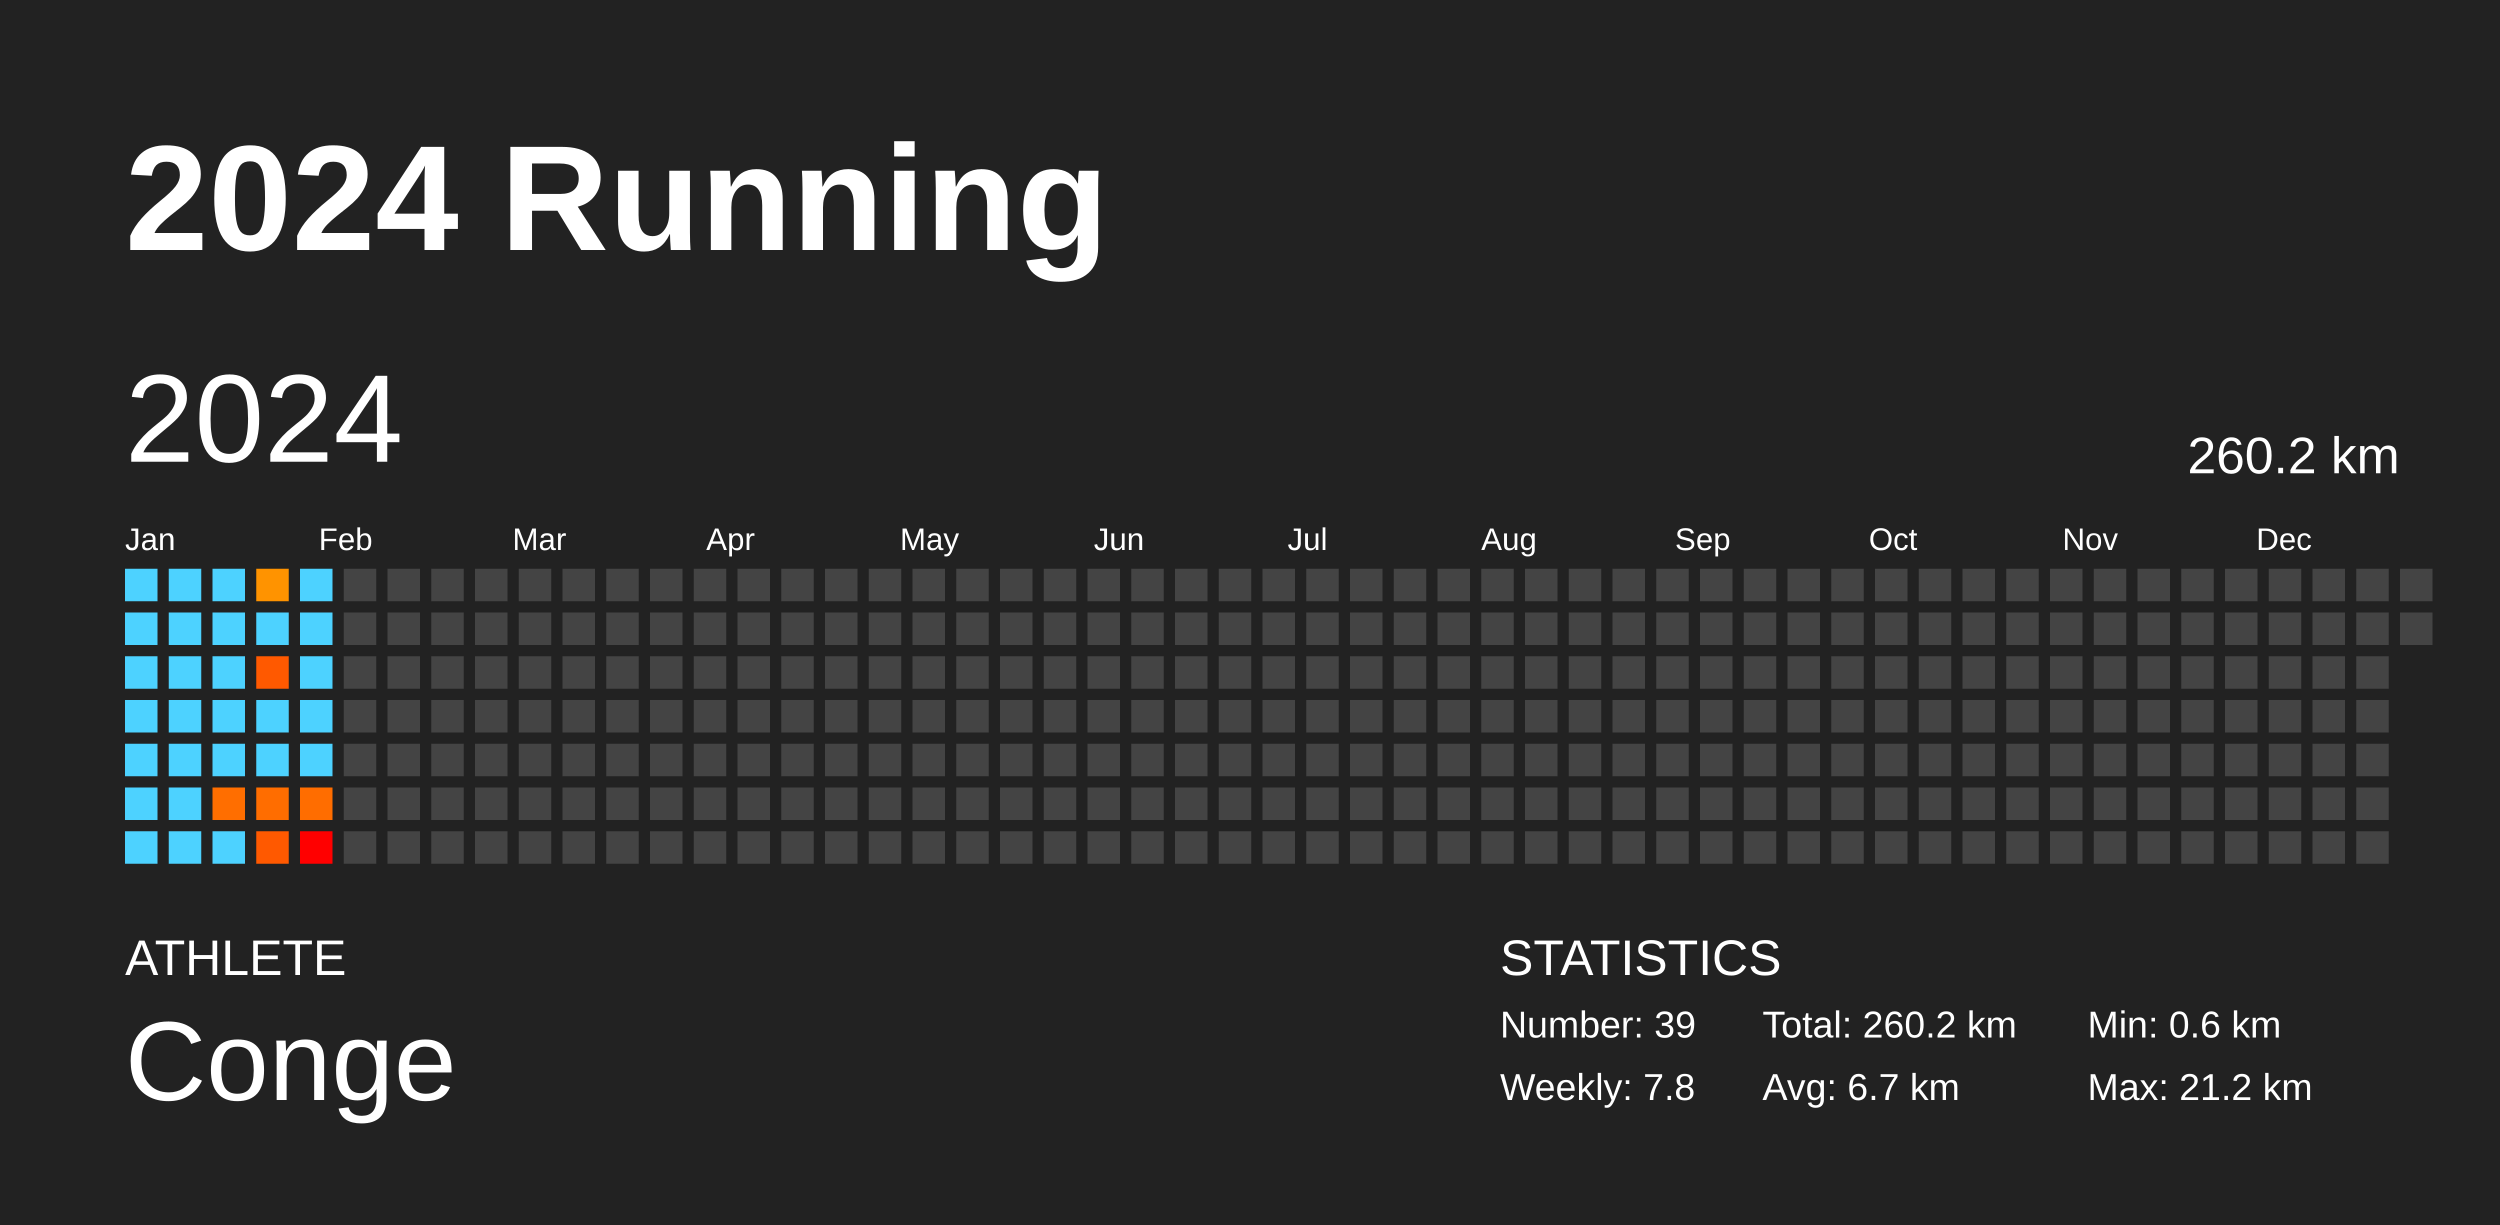
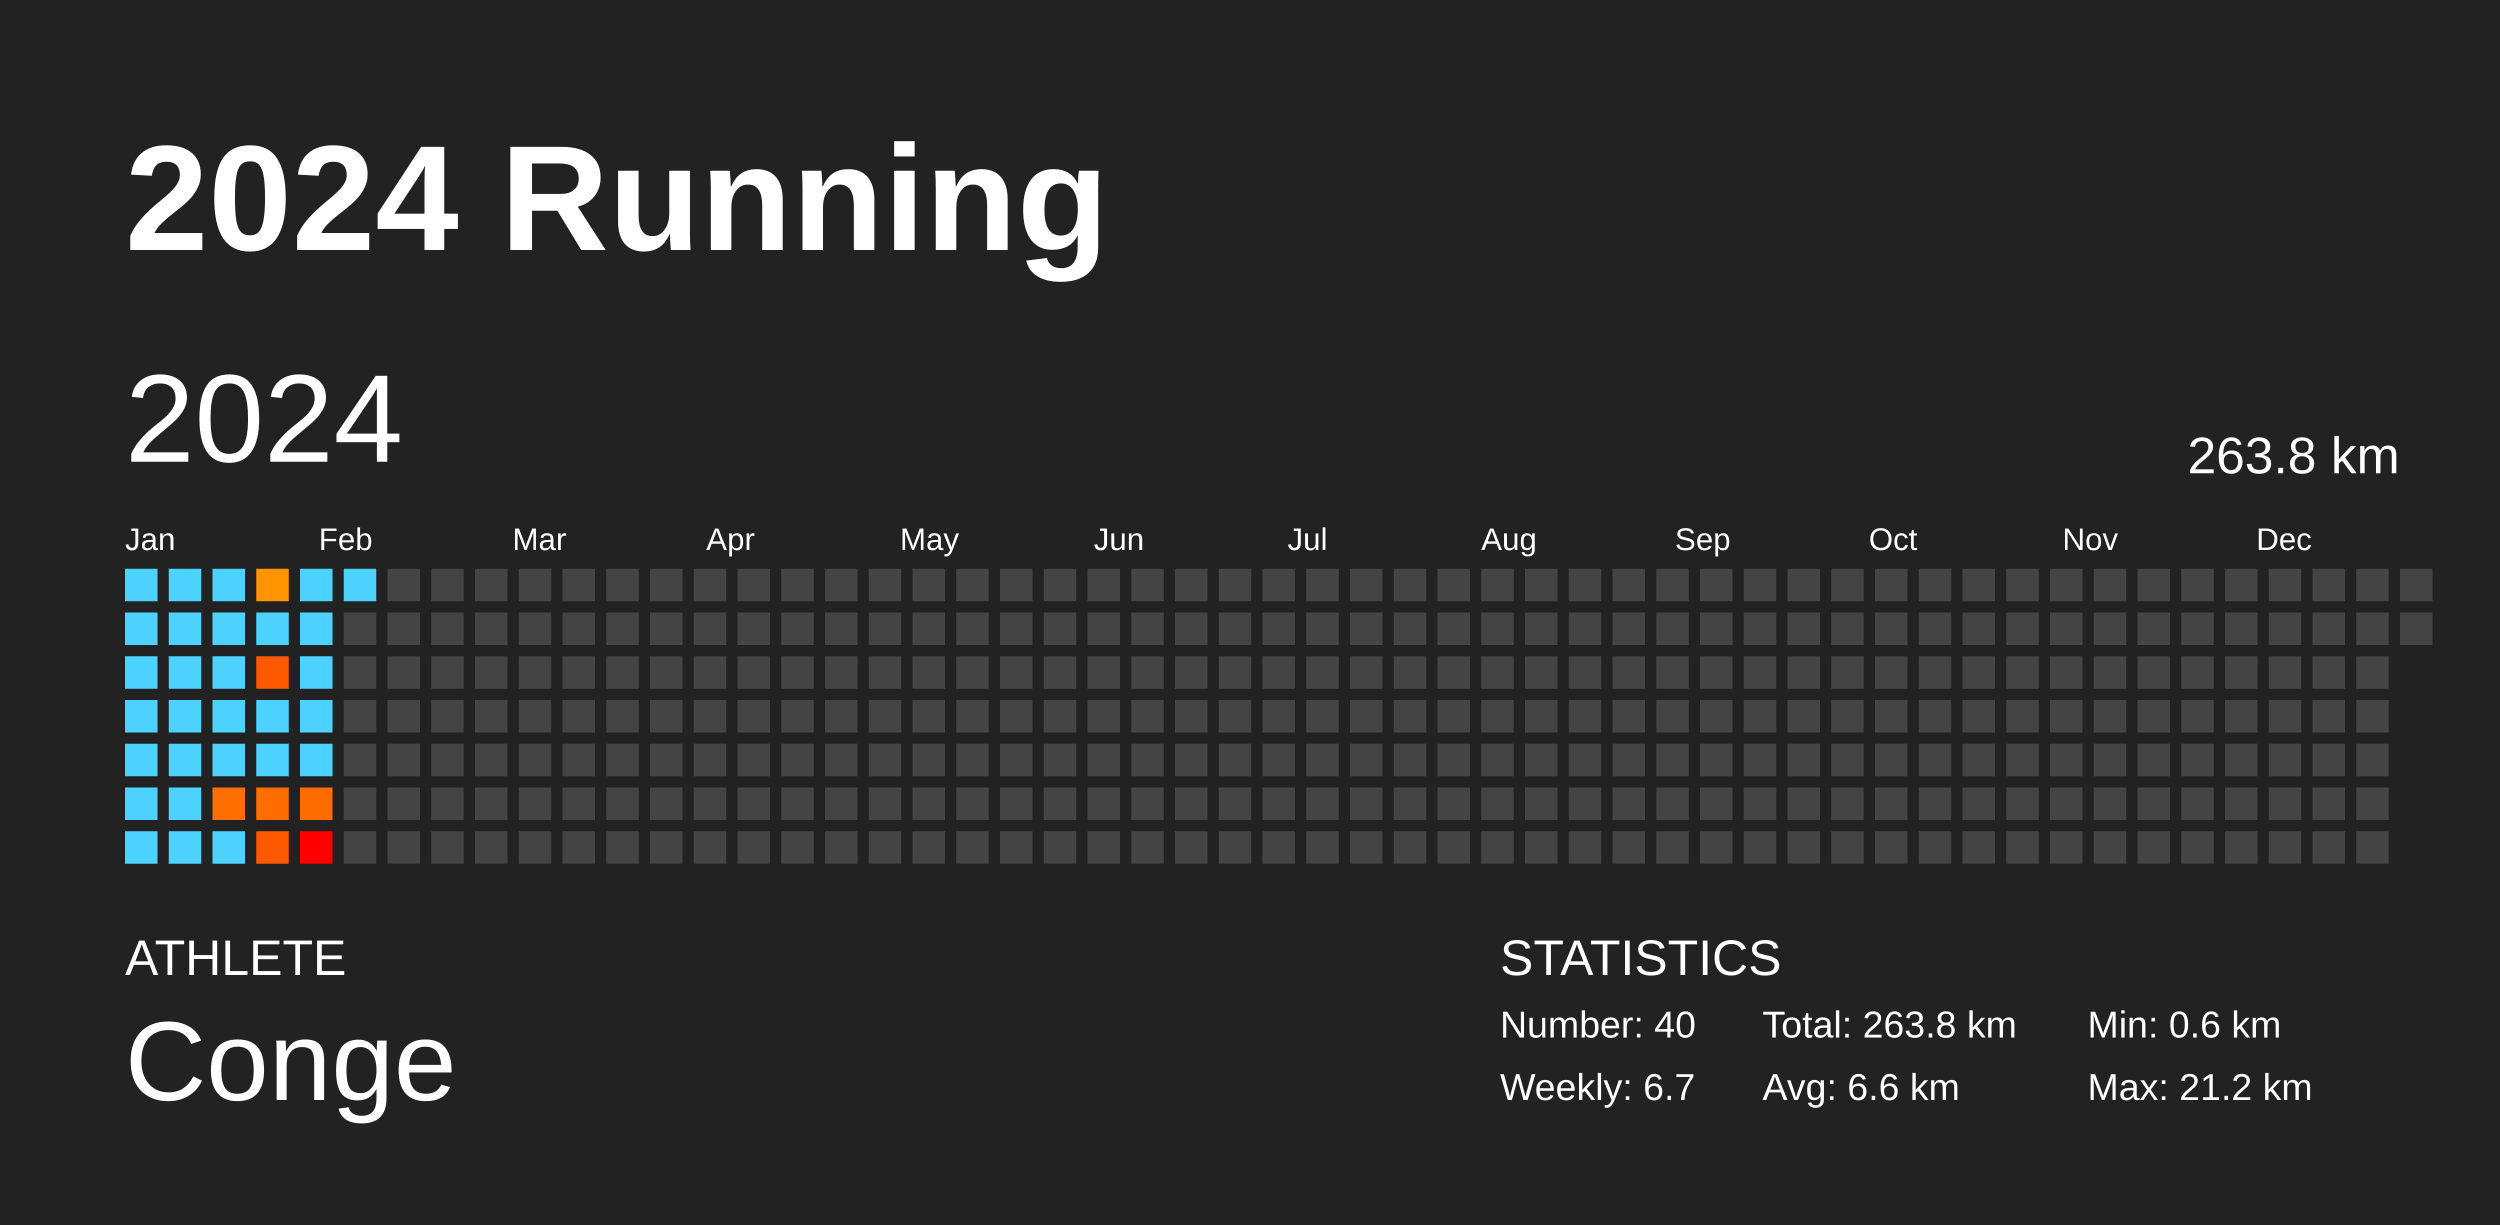
<svg xmlns="http://www.w3.org/2000/svg" baseProfile="full" height="98mm" version="1.1" viewBox="0,0,200,98" width="200mm">
  <defs />
  <rect fill="#222222" height="98" width="200" x="0" y="0" />
  <text fill="#FFFFFF" style="font-size:12px; font-family:Arial; font-weight:bold;" x="10" y="20">2024 Running</text>
  <text fill="#FFFFFF" style="font-size:4px; font-family:Arial" x="10" y="78">ATHLETE</text>
  <text fill="#FFFFFF" style="font-size:9px; font-family:Arial" x="10" y="88">Conge</text>
  <text fill="#FFFFFF" style="font-size:4px; font-family:Arial" x="120" y="78">STATISTICS</text>
-   <text fill="#FFFFFF" style="font-size:3px; font-family:Arial" x="120" y="83">Number: 39</text>
-   <text fill="#FFFFFF" style="font-size:3px; font-family:Arial" x="120" y="88">Weekly: 7.8</text>
-   <text fill="#FFFFFF" style="font-size:3px; font-family:Arial" x="141" y="83">Total: 260.2 km</text>
-   <text fill="#FFFFFF" style="font-size:3px; font-family:Arial" x="141" y="88">Avg: 6.7 km</text>
+   <text fill="#FFFFFF" style="font-size:3px; font-family:Arial" x="120" y="83">Number: 40</text>
+   <text fill="#FFFFFF" style="font-size:3px; font-family:Arial" x="120" y="88">Weekly: 6.7</text>
+   <text fill="#FFFFFF" style="font-size:3px; font-family:Arial" x="141" y="83">Total: 263.8 km</text>
+   <text fill="#FFFFFF" style="font-size:3px; font-family:Arial" x="141" y="88">Avg: 6.6 km</text>
  <text fill="#FFFFFF" style="font-size:3px; font-family:Arial" x="167" y="83">Min: 0.6 km</text>
  <text fill="#FFFFFF" style="font-size:3px; font-family:Arial" x="167" y="88">Max: 21.2 km</text>
  <text dominant-baseline="hanging" fill="#FFFFFF" style="font-size:10.0px; font-family:Arial;" x="10" y="30">2024</text>
-   <text dominant-baseline="hanging" fill="#FFFFFF" style="font-size:4.125px; font-family:Arial;" x="175" y="35">260.2 km</text>
+   <text dominant-baseline="hanging" fill="#FFFFFF" style="font-size:4.125px; font-family:Arial;" x="175" y="35">263.8 km</text>
  <text fill="#FFFFFF" style="font-size:2.5px; font-family:Arial" x="10.0" y="44">Jan</text>
  <text fill="#FFFFFF" style="font-size:2.5px; font-family:Arial" x="25.5" y="44">Feb</text>
  <text fill="#FFFFFF" style="font-size:2.5px; font-family:Arial" x="41.0" y="44">Mar</text>
  <text fill="#FFFFFF" style="font-size:2.5px; font-family:Arial" x="56.5" y="44">Apr</text>
  <text fill="#FFFFFF" style="font-size:2.5px; font-family:Arial" x="72.0" y="44">May</text>
  <text fill="#FFFFFF" style="font-size:2.5px; font-family:Arial" x="87.5" y="44">Jun</text>
  <text fill="#FFFFFF" style="font-size:2.5px; font-family:Arial" x="103.0" y="44">Jul</text>
  <text fill="#FFFFFF" style="font-size:2.5px; font-family:Arial" x="118.5" y="44">Aug</text>
  <text fill="#FFFFFF" style="font-size:2.5px; font-family:Arial" x="134.0" y="44">Sep</text>
  <text fill="#FFFFFF" style="font-size:2.5px; font-family:Arial" x="149.5" y="44">Oct</text>
  <text fill="#FFFFFF" style="font-size:2.5px; font-family:Arial" x="165.0" y="44">Nov</text>
  <text fill="#FFFFFF" style="font-size:2.5px; font-family:Arial" x="180.5" y="44">Dec</text>
  <rect fill="#4dd2ff" height="2.6" width="2.6" x="10.0" y="45.5" />
  <rect fill="#4dd2ff" height="2.6" width="2.6" x="10.0" y="49.0" />
  <rect fill="#4dd2ff" height="2.6" width="2.6" x="10.0" y="52.5" />
  <rect fill="#4dd2ff" height="2.6" width="2.6" x="10.0" y="56.0" />
  <rect fill="#4dd2ff" height="2.6" width="2.6" x="10.0" y="59.5" />
  <rect fill="#4dd2ff" height="2.6" width="2.6" x="10.0" y="63.0" />
  <rect fill="#4dd2ff" height="2.6" width="2.6" x="10.0" y="66.5" />
  <rect fill="#4dd2ff" height="2.6" width="2.6" x="13.5" y="45.5" />
  <rect fill="#4dd2ff" height="2.6" width="2.6" x="13.5" y="49.0" />
  <rect fill="#4dd2ff" height="2.6" width="2.6" x="13.5" y="52.5" />
  <rect fill="#4dd2ff" height="2.6" width="2.6" x="13.5" y="56.0" />
  <rect fill="#4dd2ff" height="2.6" width="2.6" x="13.5" y="59.5" />
  <rect fill="#4dd2ff" height="2.6" width="2.6" x="13.5" y="63.0" />
  <rect fill="#4dd2ff" height="2.6" width="2.6" x="13.5" y="66.5" />
  <rect fill="#4dd2ff" height="2.6" width="2.6" x="17.0" y="45.5" />
  <rect fill="#4dd2ff" height="2.6" width="2.6" x="17.0" y="49.0" />
  <rect fill="#4dd2ff" height="2.6" width="2.6" x="17.0" y="52.5" />
  <rect fill="#4dd2ff" height="2.6" width="2.6" x="17.0" y="56.0" />
  <rect fill="#4dd2ff" height="2.6" width="2.6" x="17.0" y="59.5" />
  <rect fill="#ff6e00" height="2.6" width="2.6" x="17.0" y="63.0" />
  <rect fill="#4dd2ff" height="2.6" width="2.6" x="17.0" y="66.5" />
  <rect fill="#ff9300" height="2.6" width="2.6" x="20.5" y="45.5" />
  <rect fill="#4dd2ff" height="2.6" width="2.6" x="20.5" y="49.0" />
  <rect fill="#ff5900" height="2.6" width="2.6" x="20.5" y="52.5" />
  <rect fill="#4dd2ff" height="2.6" width="2.6" x="20.5" y="56.0" />
  <rect fill="#4dd2ff" height="2.6" width="2.6" x="20.5" y="59.5" />
  <rect fill="#ff6d00" height="2.6" width="2.6" x="20.5" y="63.0" />
  <rect fill="#ff5900" height="2.6" width="2.6" x="20.5" y="66.5" />
  <rect fill="#4dd2ff" height="2.6" width="2.6" x="24.0" y="45.5" />
  <rect fill="#4dd2ff" height="2.6" width="2.6" x="24.0" y="49.0" />
  <rect fill="#4dd2ff" height="2.6" width="2.6" x="24.0" y="52.5" />
  <rect fill="#4dd2ff" height="2.6" width="2.6" x="24.0" y="56.0" />
  <rect fill="#4dd2ff" height="2.6" width="2.6" x="24.0" y="59.5" />
  <rect fill="#ff6d00" height="2.6" width="2.6" x="24.0" y="63.0" />
  <rect fill="red" height="2.6" width="2.6" x="24.0" y="66.5" />
-   <rect fill="#444444" height="2.6" width="2.6" x="27.5" y="45.5" />
+   <rect fill="#4dd2ff" height="2.6" width="2.6" x="27.5" y="45.5" />
  <rect fill="#444444" height="2.6" width="2.6" x="27.5" y="49.0" />
  <rect fill="#444444" height="2.6" width="2.6" x="27.5" y="52.5" />
  <rect fill="#444444" height="2.6" width="2.6" x="27.5" y="56.0" />
  <rect fill="#444444" height="2.6" width="2.6" x="27.5" y="59.5" />
  <rect fill="#444444" height="2.6" width="2.6" x="27.5" y="63.0" />
  <rect fill="#444444" height="2.6" width="2.6" x="27.5" y="66.5" />
  <rect fill="#444444" height="2.6" width="2.6" x="31.0" y="45.5" />
  <rect fill="#444444" height="2.6" width="2.6" x="31.0" y="49.0" />
  <rect fill="#444444" height="2.6" width="2.6" x="31.0" y="52.5" />
  <rect fill="#444444" height="2.6" width="2.6" x="31.0" y="56.0" />
  <rect fill="#444444" height="2.6" width="2.6" x="31.0" y="59.5" />
  <rect fill="#444444" height="2.6" width="2.6" x="31.0" y="63.0" />
  <rect fill="#444444" height="2.6" width="2.6" x="31.0" y="66.5" />
  <rect fill="#444444" height="2.6" width="2.6" x="34.5" y="45.5" />
  <rect fill="#444444" height="2.6" width="2.6" x="34.5" y="49.0" />
  <rect fill="#444444" height="2.6" width="2.6" x="34.5" y="52.5" />
  <rect fill="#444444" height="2.6" width="2.6" x="34.5" y="56.0" />
  <rect fill="#444444" height="2.6" width="2.6" x="34.5" y="59.5" />
  <rect fill="#444444" height="2.6" width="2.6" x="34.5" y="63.0" />
  <rect fill="#444444" height="2.6" width="2.6" x="34.5" y="66.5" />
  <rect fill="#444444" height="2.6" width="2.6" x="38.0" y="45.5" />
  <rect fill="#444444" height="2.6" width="2.6" x="38.0" y="49.0" />
  <rect fill="#444444" height="2.6" width="2.6" x="38.0" y="52.5" />
  <rect fill="#444444" height="2.6" width="2.6" x="38.0" y="56.0" />
  <rect fill="#444444" height="2.6" width="2.6" x="38.0" y="59.5" />
  <rect fill="#444444" height="2.6" width="2.6" x="38.0" y="63.0" />
  <rect fill="#444444" height="2.6" width="2.6" x="38.0" y="66.5" />
  <rect fill="#444444" height="2.6" width="2.6" x="41.5" y="45.5" />
  <rect fill="#444444" height="2.6" width="2.6" x="41.5" y="49.0" />
  <rect fill="#444444" height="2.6" width="2.6" x="41.5" y="52.5" />
  <rect fill="#444444" height="2.6" width="2.6" x="41.5" y="56.0" />
  <rect fill="#444444" height="2.6" width="2.6" x="41.5" y="59.5" />
  <rect fill="#444444" height="2.6" width="2.6" x="41.5" y="63.0" />
  <rect fill="#444444" height="2.6" width="2.6" x="41.5" y="66.5" />
  <rect fill="#444444" height="2.6" width="2.6" x="45.0" y="45.5" />
  <rect fill="#444444" height="2.6" width="2.6" x="45.0" y="49.0" />
  <rect fill="#444444" height="2.6" width="2.6" x="45.0" y="52.5" />
  <rect fill="#444444" height="2.6" width="2.6" x="45.0" y="56.0" />
  <rect fill="#444444" height="2.6" width="2.6" x="45.0" y="59.5" />
  <rect fill="#444444" height="2.6" width="2.6" x="45.0" y="63.0" />
  <rect fill="#444444" height="2.6" width="2.6" x="45.0" y="66.5" />
  <rect fill="#444444" height="2.6" width="2.6" x="48.5" y="45.5" />
  <rect fill="#444444" height="2.6" width="2.6" x="48.5" y="49.0" />
  <rect fill="#444444" height="2.6" width="2.6" x="48.5" y="52.5" />
  <rect fill="#444444" height="2.6" width="2.6" x="48.5" y="56.0" />
  <rect fill="#444444" height="2.6" width="2.6" x="48.5" y="59.5" />
  <rect fill="#444444" height="2.6" width="2.6" x="48.5" y="63.0" />
  <rect fill="#444444" height="2.6" width="2.6" x="48.5" y="66.5" />
  <rect fill="#444444" height="2.6" width="2.6" x="52.0" y="45.5" />
  <rect fill="#444444" height="2.6" width="2.6" x="52.0" y="49.0" />
  <rect fill="#444444" height="2.6" width="2.6" x="52.0" y="52.5" />
  <rect fill="#444444" height="2.6" width="2.6" x="52.0" y="56.0" />
  <rect fill="#444444" height="2.6" width="2.6" x="52.0" y="59.5" />
  <rect fill="#444444" height="2.6" width="2.6" x="52.0" y="63.0" />
  <rect fill="#444444" height="2.6" width="2.6" x="52.0" y="66.5" />
  <rect fill="#444444" height="2.6" width="2.6" x="55.5" y="45.5" />
  <rect fill="#444444" height="2.6" width="2.6" x="55.5" y="49.0" />
  <rect fill="#444444" height="2.6" width="2.6" x="55.5" y="52.5" />
  <rect fill="#444444" height="2.6" width="2.6" x="55.5" y="56.0" />
  <rect fill="#444444" height="2.6" width="2.6" x="55.5" y="59.5" />
  <rect fill="#444444" height="2.6" width="2.6" x="55.5" y="63.0" />
  <rect fill="#444444" height="2.6" width="2.6" x="55.5" y="66.5" />
  <rect fill="#444444" height="2.6" width="2.6" x="59.0" y="45.5" />
  <rect fill="#444444" height="2.6" width="2.6" x="59.0" y="49.0" />
  <rect fill="#444444" height="2.6" width="2.6" x="59.0" y="52.5" />
  <rect fill="#444444" height="2.6" width="2.6" x="59.0" y="56.0" />
  <rect fill="#444444" height="2.6" width="2.6" x="59.0" y="59.5" />
  <rect fill="#444444" height="2.6" width="2.6" x="59.0" y="63.0" />
  <rect fill="#444444" height="2.6" width="2.6" x="59.0" y="66.5" />
  <rect fill="#444444" height="2.6" width="2.6" x="62.5" y="45.5" />
  <rect fill="#444444" height="2.6" width="2.6" x="62.5" y="49.0" />
  <rect fill="#444444" height="2.6" width="2.6" x="62.5" y="52.5" />
  <rect fill="#444444" height="2.6" width="2.6" x="62.5" y="56.0" />
  <rect fill="#444444" height="2.6" width="2.6" x="62.5" y="59.5" />
  <rect fill="#444444" height="2.6" width="2.6" x="62.5" y="63.0" />
  <rect fill="#444444" height="2.6" width="2.6" x="62.5" y="66.5" />
  <rect fill="#444444" height="2.6" width="2.6" x="66.0" y="45.5" />
  <rect fill="#444444" height="2.6" width="2.6" x="66.0" y="49.0" />
  <rect fill="#444444" height="2.6" width="2.6" x="66.0" y="52.5" />
  <rect fill="#444444" height="2.6" width="2.6" x="66.0" y="56.0" />
  <rect fill="#444444" height="2.6" width="2.6" x="66.0" y="59.5" />
  <rect fill="#444444" height="2.6" width="2.6" x="66.0" y="63.0" />
  <rect fill="#444444" height="2.6" width="2.6" x="66.0" y="66.5" />
  <rect fill="#444444" height="2.6" width="2.6" x="69.5" y="45.5" />
  <rect fill="#444444" height="2.6" width="2.6" x="69.5" y="49.0" />
  <rect fill="#444444" height="2.6" width="2.6" x="69.5" y="52.5" />
  <rect fill="#444444" height="2.6" width="2.6" x="69.5" y="56.0" />
  <rect fill="#444444" height="2.6" width="2.6" x="69.5" y="59.5" />
  <rect fill="#444444" height="2.6" width="2.6" x="69.5" y="63.0" />
  <rect fill="#444444" height="2.6" width="2.6" x="69.5" y="66.5" />
  <rect fill="#444444" height="2.6" width="2.6" x="73.0" y="45.5" />
  <rect fill="#444444" height="2.6" width="2.6" x="73.0" y="49.0" />
  <rect fill="#444444" height="2.6" width="2.6" x="73.0" y="52.5" />
  <rect fill="#444444" height="2.6" width="2.6" x="73.0" y="56.0" />
  <rect fill="#444444" height="2.6" width="2.6" x="73.0" y="59.5" />
  <rect fill="#444444" height="2.6" width="2.6" x="73.0" y="63.0" />
  <rect fill="#444444" height="2.6" width="2.6" x="73.0" y="66.5" />
  <rect fill="#444444" height="2.6" width="2.6" x="76.5" y="45.5" />
  <rect fill="#444444" height="2.6" width="2.6" x="76.5" y="49.0" />
  <rect fill="#444444" height="2.6" width="2.6" x="76.5" y="52.5" />
  <rect fill="#444444" height="2.6" width="2.6" x="76.5" y="56.0" />
  <rect fill="#444444" height="2.6" width="2.6" x="76.5" y="59.5" />
  <rect fill="#444444" height="2.6" width="2.6" x="76.5" y="63.0" />
  <rect fill="#444444" height="2.6" width="2.6" x="76.5" y="66.5" />
  <rect fill="#444444" height="2.6" width="2.6" x="80.0" y="45.5" />
  <rect fill="#444444" height="2.6" width="2.6" x="80.0" y="49.0" />
  <rect fill="#444444" height="2.6" width="2.6" x="80.0" y="52.5" />
  <rect fill="#444444" height="2.6" width="2.6" x="80.0" y="56.0" />
  <rect fill="#444444" height="2.6" width="2.6" x="80.0" y="59.5" />
  <rect fill="#444444" height="2.6" width="2.6" x="80.0" y="63.0" />
  <rect fill="#444444" height="2.6" width="2.6" x="80.0" y="66.5" />
  <rect fill="#444444" height="2.6" width="2.6" x="83.5" y="45.5" />
  <rect fill="#444444" height="2.6" width="2.6" x="83.5" y="49.0" />
  <rect fill="#444444" height="2.6" width="2.6" x="83.5" y="52.5" />
  <rect fill="#444444" height="2.6" width="2.6" x="83.5" y="56.0" />
  <rect fill="#444444" height="2.6" width="2.6" x="83.5" y="59.5" />
  <rect fill="#444444" height="2.6" width="2.6" x="83.5" y="63.0" />
  <rect fill="#444444" height="2.6" width="2.6" x="83.5" y="66.5" />
  <rect fill="#444444" height="2.6" width="2.6" x="87.0" y="45.5" />
  <rect fill="#444444" height="2.6" width="2.6" x="87.0" y="49.0" />
  <rect fill="#444444" height="2.6" width="2.6" x="87.0" y="52.5" />
  <rect fill="#444444" height="2.6" width="2.6" x="87.0" y="56.0" />
  <rect fill="#444444" height="2.6" width="2.6" x="87.0" y="59.5" />
  <rect fill="#444444" height="2.6" width="2.6" x="87.0" y="63.0" />
  <rect fill="#444444" height="2.6" width="2.6" x="87.0" y="66.5" />
  <rect fill="#444444" height="2.6" width="2.6" x="90.5" y="45.5" />
  <rect fill="#444444" height="2.6" width="2.6" x="90.5" y="49.0" />
  <rect fill="#444444" height="2.6" width="2.6" x="90.5" y="52.5" />
  <rect fill="#444444" height="2.6" width="2.6" x="90.5" y="56.0" />
  <rect fill="#444444" height="2.6" width="2.6" x="90.5" y="59.5" />
  <rect fill="#444444" height="2.6" width="2.6" x="90.5" y="63.0" />
  <rect fill="#444444" height="2.6" width="2.6" x="90.5" y="66.5" />
  <rect fill="#444444" height="2.6" width="2.6" x="94.0" y="45.5" />
  <rect fill="#444444" height="2.6" width="2.6" x="94.0" y="49.0" />
  <rect fill="#444444" height="2.6" width="2.6" x="94.0" y="52.5" />
  <rect fill="#444444" height="2.6" width="2.6" x="94.0" y="56.0" />
  <rect fill="#444444" height="2.6" width="2.6" x="94.0" y="59.5" />
  <rect fill="#444444" height="2.6" width="2.6" x="94.0" y="63.0" />
  <rect fill="#444444" height="2.6" width="2.6" x="94.0" y="66.5" />
  <rect fill="#444444" height="2.6" width="2.6" x="97.5" y="45.5" />
  <rect fill="#444444" height="2.6" width="2.6" x="97.5" y="49.0" />
  <rect fill="#444444" height="2.6" width="2.6" x="97.5" y="52.5" />
  <rect fill="#444444" height="2.6" width="2.6" x="97.5" y="56.0" />
  <rect fill="#444444" height="2.6" width="2.6" x="97.5" y="59.5" />
  <rect fill="#444444" height="2.6" width="2.6" x="97.5" y="63.0" />
  <rect fill="#444444" height="2.6" width="2.6" x="97.5" y="66.5" />
  <rect fill="#444444" height="2.6" width="2.6" x="101.0" y="45.5" />
  <rect fill="#444444" height="2.6" width="2.6" x="101.0" y="49.0" />
  <rect fill="#444444" height="2.6" width="2.6" x="101.0" y="52.5" />
  <rect fill="#444444" height="2.6" width="2.6" x="101.0" y="56.0" />
  <rect fill="#444444" height="2.6" width="2.6" x="101.0" y="59.5" />
  <rect fill="#444444" height="2.6" width="2.6" x="101.0" y="63.0" />
  <rect fill="#444444" height="2.6" width="2.6" x="101.0" y="66.5" />
  <rect fill="#444444" height="2.6" width="2.6" x="104.5" y="45.5" />
  <rect fill="#444444" height="2.6" width="2.6" x="104.5" y="49.0" />
  <rect fill="#444444" height="2.6" width="2.6" x="104.5" y="52.5" />
  <rect fill="#444444" height="2.6" width="2.6" x="104.5" y="56.0" />
  <rect fill="#444444" height="2.6" width="2.6" x="104.5" y="59.5" />
  <rect fill="#444444" height="2.6" width="2.6" x="104.5" y="63.0" />
  <rect fill="#444444" height="2.6" width="2.6" x="104.5" y="66.5" />
  <rect fill="#444444" height="2.6" width="2.6" x="108.0" y="45.5" />
  <rect fill="#444444" height="2.6" width="2.6" x="108.0" y="49.0" />
  <rect fill="#444444" height="2.6" width="2.6" x="108.0" y="52.5" />
  <rect fill="#444444" height="2.6" width="2.6" x="108.0" y="56.0" />
  <rect fill="#444444" height="2.6" width="2.6" x="108.0" y="59.5" />
  <rect fill="#444444" height="2.6" width="2.6" x="108.0" y="63.0" />
  <rect fill="#444444" height="2.6" width="2.6" x="108.0" y="66.5" />
  <rect fill="#444444" height="2.6" width="2.6" x="111.5" y="45.5" />
  <rect fill="#444444" height="2.6" width="2.6" x="111.5" y="49.0" />
  <rect fill="#444444" height="2.6" width="2.6" x="111.5" y="52.5" />
  <rect fill="#444444" height="2.6" width="2.6" x="111.5" y="56.0" />
  <rect fill="#444444" height="2.6" width="2.6" x="111.5" y="59.5" />
  <rect fill="#444444" height="2.6" width="2.6" x="111.5" y="63.0" />
  <rect fill="#444444" height="2.6" width="2.6" x="111.5" y="66.5" />
  <rect fill="#444444" height="2.6" width="2.6" x="115.0" y="45.5" />
  <rect fill="#444444" height="2.6" width="2.6" x="115.0" y="49.0" />
  <rect fill="#444444" height="2.6" width="2.6" x="115.0" y="52.5" />
  <rect fill="#444444" height="2.6" width="2.6" x="115.0" y="56.0" />
  <rect fill="#444444" height="2.6" width="2.6" x="115.0" y="59.5" />
  <rect fill="#444444" height="2.6" width="2.6" x="115.0" y="63.0" />
  <rect fill="#444444" height="2.6" width="2.6" x="115.0" y="66.5" />
  <rect fill="#444444" height="2.6" width="2.6" x="118.5" y="45.5" />
  <rect fill="#444444" height="2.6" width="2.6" x="118.5" y="49.0" />
  <rect fill="#444444" height="2.6" width="2.6" x="118.5" y="52.5" />
  <rect fill="#444444" height="2.6" width="2.6" x="118.5" y="56.0" />
  <rect fill="#444444" height="2.6" width="2.6" x="118.5" y="59.5" />
  <rect fill="#444444" height="2.6" width="2.6" x="118.5" y="63.0" />
  <rect fill="#444444" height="2.6" width="2.6" x="118.5" y="66.5" />
  <rect fill="#444444" height="2.6" width="2.6" x="122.0" y="45.5" />
  <rect fill="#444444" height="2.6" width="2.6" x="122.0" y="49.0" />
  <rect fill="#444444" height="2.6" width="2.6" x="122.0" y="52.5" />
  <rect fill="#444444" height="2.6" width="2.6" x="122.0" y="56.0" />
  <rect fill="#444444" height="2.6" width="2.6" x="122.0" y="59.5" />
  <rect fill="#444444" height="2.6" width="2.6" x="122.0" y="63.0" />
  <rect fill="#444444" height="2.6" width="2.6" x="122.0" y="66.5" />
  <rect fill="#444444" height="2.6" width="2.6" x="125.5" y="45.5" />
  <rect fill="#444444" height="2.6" width="2.6" x="125.5" y="49.0" />
  <rect fill="#444444" height="2.6" width="2.6" x="125.5" y="52.5" />
  <rect fill="#444444" height="2.6" width="2.6" x="125.5" y="56.0" />
  <rect fill="#444444" height="2.6" width="2.6" x="125.5" y="59.5" />
  <rect fill="#444444" height="2.6" width="2.6" x="125.5" y="63.0" />
  <rect fill="#444444" height="2.6" width="2.6" x="125.5" y="66.5" />
  <rect fill="#444444" height="2.6" width="2.6" x="129.0" y="45.5" />
  <rect fill="#444444" height="2.6" width="2.6" x="129.0" y="49.0" />
  <rect fill="#444444" height="2.6" width="2.6" x="129.0" y="52.5" />
  <rect fill="#444444" height="2.6" width="2.6" x="129.0" y="56.0" />
  <rect fill="#444444" height="2.6" width="2.6" x="129.0" y="59.5" />
  <rect fill="#444444" height="2.6" width="2.6" x="129.0" y="63.0" />
  <rect fill="#444444" height="2.6" width="2.6" x="129.0" y="66.5" />
  <rect fill="#444444" height="2.6" width="2.6" x="132.5" y="45.5" />
  <rect fill="#444444" height="2.6" width="2.6" x="132.5" y="49.0" />
  <rect fill="#444444" height="2.6" width="2.6" x="132.5" y="52.5" />
  <rect fill="#444444" height="2.6" width="2.6" x="132.5" y="56.0" />
  <rect fill="#444444" height="2.6" width="2.6" x="132.5" y="59.5" />
  <rect fill="#444444" height="2.6" width="2.6" x="132.5" y="63.0" />
  <rect fill="#444444" height="2.6" width="2.6" x="132.5" y="66.5" />
  <rect fill="#444444" height="2.6" width="2.6" x="136.0" y="45.5" />
  <rect fill="#444444" height="2.6" width="2.6" x="136.0" y="49.0" />
  <rect fill="#444444" height="2.6" width="2.6" x="136.0" y="52.5" />
  <rect fill="#444444" height="2.6" width="2.6" x="136.0" y="56.0" />
  <rect fill="#444444" height="2.6" width="2.6" x="136.0" y="59.5" />
  <rect fill="#444444" height="2.6" width="2.6" x="136.0" y="63.0" />
  <rect fill="#444444" height="2.6" width="2.6" x="136.0" y="66.5" />
  <rect fill="#444444" height="2.6" width="2.6" x="139.5" y="45.5" />
  <rect fill="#444444" height="2.6" width="2.6" x="139.5" y="49.0" />
  <rect fill="#444444" height="2.6" width="2.6" x="139.5" y="52.5" />
  <rect fill="#444444" height="2.6" width="2.6" x="139.5" y="56.0" />
  <rect fill="#444444" height="2.6" width="2.6" x="139.5" y="59.5" />
  <rect fill="#444444" height="2.6" width="2.6" x="139.5" y="63.0" />
  <rect fill="#444444" height="2.6" width="2.6" x="139.5" y="66.5" />
  <rect fill="#444444" height="2.6" width="2.6" x="143.0" y="45.5" />
  <rect fill="#444444" height="2.6" width="2.6" x="143.0" y="49.0" />
  <rect fill="#444444" height="2.6" width="2.6" x="143.0" y="52.5" />
  <rect fill="#444444" height="2.6" width="2.6" x="143.0" y="56.0" />
  <rect fill="#444444" height="2.6" width="2.6" x="143.0" y="59.5" />
  <rect fill="#444444" height="2.6" width="2.6" x="143.0" y="63.0" />
  <rect fill="#444444" height="2.6" width="2.6" x="143.0" y="66.5" />
  <rect fill="#444444" height="2.6" width="2.6" x="146.5" y="45.5" />
  <rect fill="#444444" height="2.6" width="2.6" x="146.5" y="49.0" />
  <rect fill="#444444" height="2.6" width="2.6" x="146.5" y="52.5" />
  <rect fill="#444444" height="2.6" width="2.6" x="146.5" y="56.0" />
  <rect fill="#444444" height="2.6" width="2.6" x="146.5" y="59.5" />
  <rect fill="#444444" height="2.6" width="2.6" x="146.5" y="63.0" />
  <rect fill="#444444" height="2.6" width="2.6" x="146.5" y="66.5" />
  <rect fill="#444444" height="2.6" width="2.6" x="150.0" y="45.5" />
  <rect fill="#444444" height="2.6" width="2.6" x="150.0" y="49.0" />
  <rect fill="#444444" height="2.6" width="2.6" x="150.0" y="52.5" />
  <rect fill="#444444" height="2.6" width="2.6" x="150.0" y="56.0" />
  <rect fill="#444444" height="2.6" width="2.6" x="150.0" y="59.5" />
  <rect fill="#444444" height="2.6" width="2.6" x="150.0" y="63.0" />
  <rect fill="#444444" height="2.6" width="2.6" x="150.0" y="66.5" />
  <rect fill="#444444" height="2.6" width="2.6" x="153.5" y="45.5" />
  <rect fill="#444444" height="2.6" width="2.6" x="153.5" y="49.0" />
  <rect fill="#444444" height="2.6" width="2.6" x="153.5" y="52.5" />
  <rect fill="#444444" height="2.6" width="2.6" x="153.5" y="56.0" />
  <rect fill="#444444" height="2.6" width="2.6" x="153.5" y="59.5" />
  <rect fill="#444444" height="2.6" width="2.6" x="153.5" y="63.0" />
  <rect fill="#444444" height="2.6" width="2.6" x="153.5" y="66.5" />
  <rect fill="#444444" height="2.6" width="2.6" x="157.0" y="45.5" />
  <rect fill="#444444" height="2.6" width="2.6" x="157.0" y="49.0" />
  <rect fill="#444444" height="2.6" width="2.6" x="157.0" y="52.5" />
  <rect fill="#444444" height="2.6" width="2.6" x="157.0" y="56.0" />
  <rect fill="#444444" height="2.6" width="2.6" x="157.0" y="59.5" />
  <rect fill="#444444" height="2.6" width="2.6" x="157.0" y="63.0" />
  <rect fill="#444444" height="2.6" width="2.6" x="157.0" y="66.5" />
  <rect fill="#444444" height="2.6" width="2.6" x="160.5" y="45.5" />
  <rect fill="#444444" height="2.6" width="2.6" x="160.5" y="49.0" />
  <rect fill="#444444" height="2.6" width="2.6" x="160.5" y="52.5" />
  <rect fill="#444444" height="2.6" width="2.6" x="160.5" y="56.0" />
  <rect fill="#444444" height="2.6" width="2.6" x="160.5" y="59.5" />
  <rect fill="#444444" height="2.6" width="2.6" x="160.5" y="63.0" />
  <rect fill="#444444" height="2.6" width="2.6" x="160.5" y="66.5" />
  <rect fill="#444444" height="2.6" width="2.6" x="164.0" y="45.5" />
  <rect fill="#444444" height="2.6" width="2.6" x="164.0" y="49.0" />
  <rect fill="#444444" height="2.6" width="2.6" x="164.0" y="52.5" />
  <rect fill="#444444" height="2.6" width="2.6" x="164.0" y="56.0" />
  <rect fill="#444444" height="2.6" width="2.6" x="164.0" y="59.5" />
  <rect fill="#444444" height="2.6" width="2.6" x="164.0" y="63.0" />
  <rect fill="#444444" height="2.6" width="2.6" x="164.0" y="66.5" />
  <rect fill="#444444" height="2.6" width="2.6" x="167.5" y="45.5" />
  <rect fill="#444444" height="2.6" width="2.6" x="167.5" y="49.0" />
  <rect fill="#444444" height="2.6" width="2.6" x="167.5" y="52.5" />
  <rect fill="#444444" height="2.6" width="2.6" x="167.5" y="56.0" />
  <rect fill="#444444" height="2.6" width="2.6" x="167.5" y="59.5" />
  <rect fill="#444444" height="2.6" width="2.6" x="167.5" y="63.0" />
  <rect fill="#444444" height="2.6" width="2.6" x="167.5" y="66.5" />
  <rect fill="#444444" height="2.6" width="2.6" x="171.0" y="45.5" />
  <rect fill="#444444" height="2.6" width="2.6" x="171.0" y="49.0" />
  <rect fill="#444444" height="2.6" width="2.6" x="171.0" y="52.5" />
  <rect fill="#444444" height="2.6" width="2.6" x="171.0" y="56.0" />
  <rect fill="#444444" height="2.6" width="2.6" x="171.0" y="59.5" />
  <rect fill="#444444" height="2.6" width="2.6" x="171.0" y="63.0" />
  <rect fill="#444444" height="2.6" width="2.6" x="171.0" y="66.5" />
  <rect fill="#444444" height="2.6" width="2.6" x="174.5" y="45.5" />
  <rect fill="#444444" height="2.6" width="2.6" x="174.5" y="49.0" />
  <rect fill="#444444" height="2.6" width="2.6" x="174.5" y="52.5" />
  <rect fill="#444444" height="2.6" width="2.6" x="174.5" y="56.0" />
  <rect fill="#444444" height="2.6" width="2.6" x="174.5" y="59.5" />
  <rect fill="#444444" height="2.6" width="2.6" x="174.5" y="63.0" />
  <rect fill="#444444" height="2.6" width="2.6" x="174.5" y="66.5" />
  <rect fill="#444444" height="2.6" width="2.6" x="178.0" y="45.5" />
  <rect fill="#444444" height="2.6" width="2.6" x="178.0" y="49.0" />
  <rect fill="#444444" height="2.6" width="2.6" x="178.0" y="52.5" />
  <rect fill="#444444" height="2.6" width="2.6" x="178.0" y="56.0" />
  <rect fill="#444444" height="2.6" width="2.6" x="178.0" y="59.5" />
  <rect fill="#444444" height="2.6" width="2.6" x="178.0" y="63.0" />
  <rect fill="#444444" height="2.6" width="2.6" x="178.0" y="66.5" />
  <rect fill="#444444" height="2.6" width="2.6" x="181.5" y="45.5" />
  <rect fill="#444444" height="2.6" width="2.6" x="181.5" y="49.0" />
  <rect fill="#444444" height="2.6" width="2.6" x="181.5" y="52.5" />
  <rect fill="#444444" height="2.6" width="2.6" x="181.5" y="56.0" />
  <rect fill="#444444" height="2.6" width="2.6" x="181.5" y="59.5" />
  <rect fill="#444444" height="2.6" width="2.6" x="181.5" y="63.0" />
  <rect fill="#444444" height="2.6" width="2.6" x="181.5" y="66.5" />
  <rect fill="#444444" height="2.6" width="2.6" x="185.0" y="45.5" />
  <rect fill="#444444" height="2.6" width="2.6" x="185.0" y="49.0" />
  <rect fill="#444444" height="2.6" width="2.6" x="185.0" y="52.5" />
  <rect fill="#444444" height="2.6" width="2.6" x="185.0" y="56.0" />
  <rect fill="#444444" height="2.6" width="2.6" x="185.0" y="59.5" />
  <rect fill="#444444" height="2.6" width="2.6" x="185.0" y="63.0" />
  <rect fill="#444444" height="2.6" width="2.6" x="185.0" y="66.5" />
  <rect fill="#444444" height="2.6" width="2.6" x="188.5" y="45.5" />
  <rect fill="#444444" height="2.6" width="2.6" x="188.5" y="49.0" />
  <rect fill="#444444" height="2.6" width="2.6" x="188.5" y="52.5" />
  <rect fill="#444444" height="2.6" width="2.6" x="188.5" y="56.0" />
  <rect fill="#444444" height="2.6" width="2.6" x="188.5" y="59.5" />
  <rect fill="#444444" height="2.6" width="2.6" x="188.5" y="63.0" />
  <rect fill="#444444" height="2.6" width="2.6" x="188.5" y="66.5" />
  <rect fill="#444444" height="2.6" width="2.6" x="192.0" y="45.5" />
  <rect fill="#444444" height="2.6" width="2.6" x="192.0" y="49.0" />
</svg>
